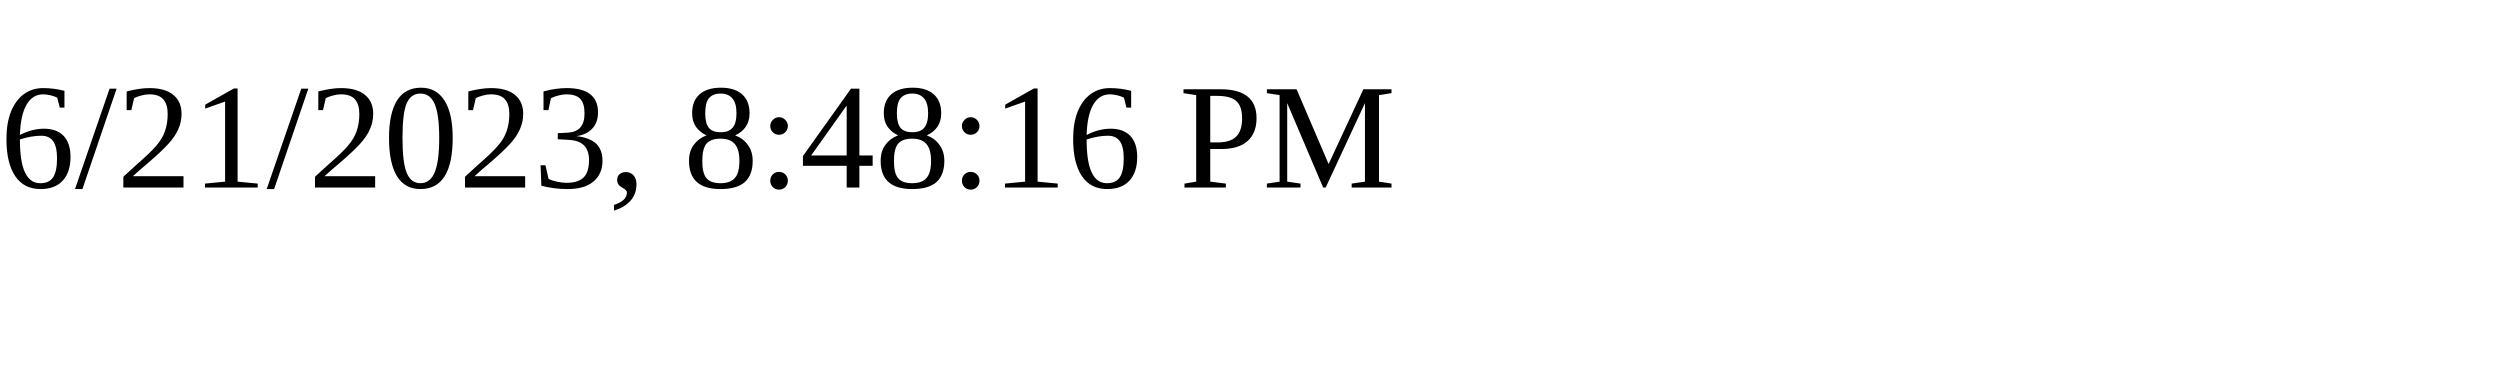
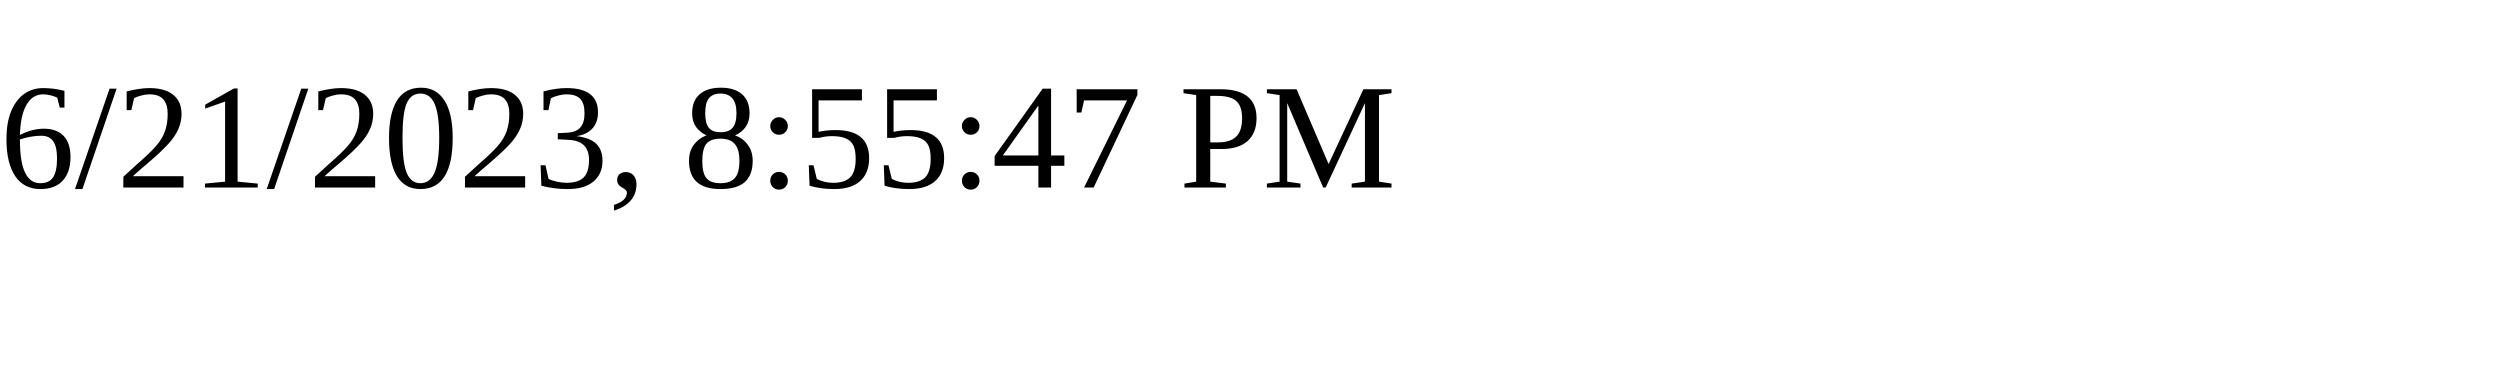
<svg xmlns="http://www.w3.org/2000/svg" height="30" width="200">
-   <text x="0" y="15">6/21/2023, 8:48:16 PM</text>
+   <text x="0" y="15">6/21/2023, 8:55:47 PM</text>
</svg>
